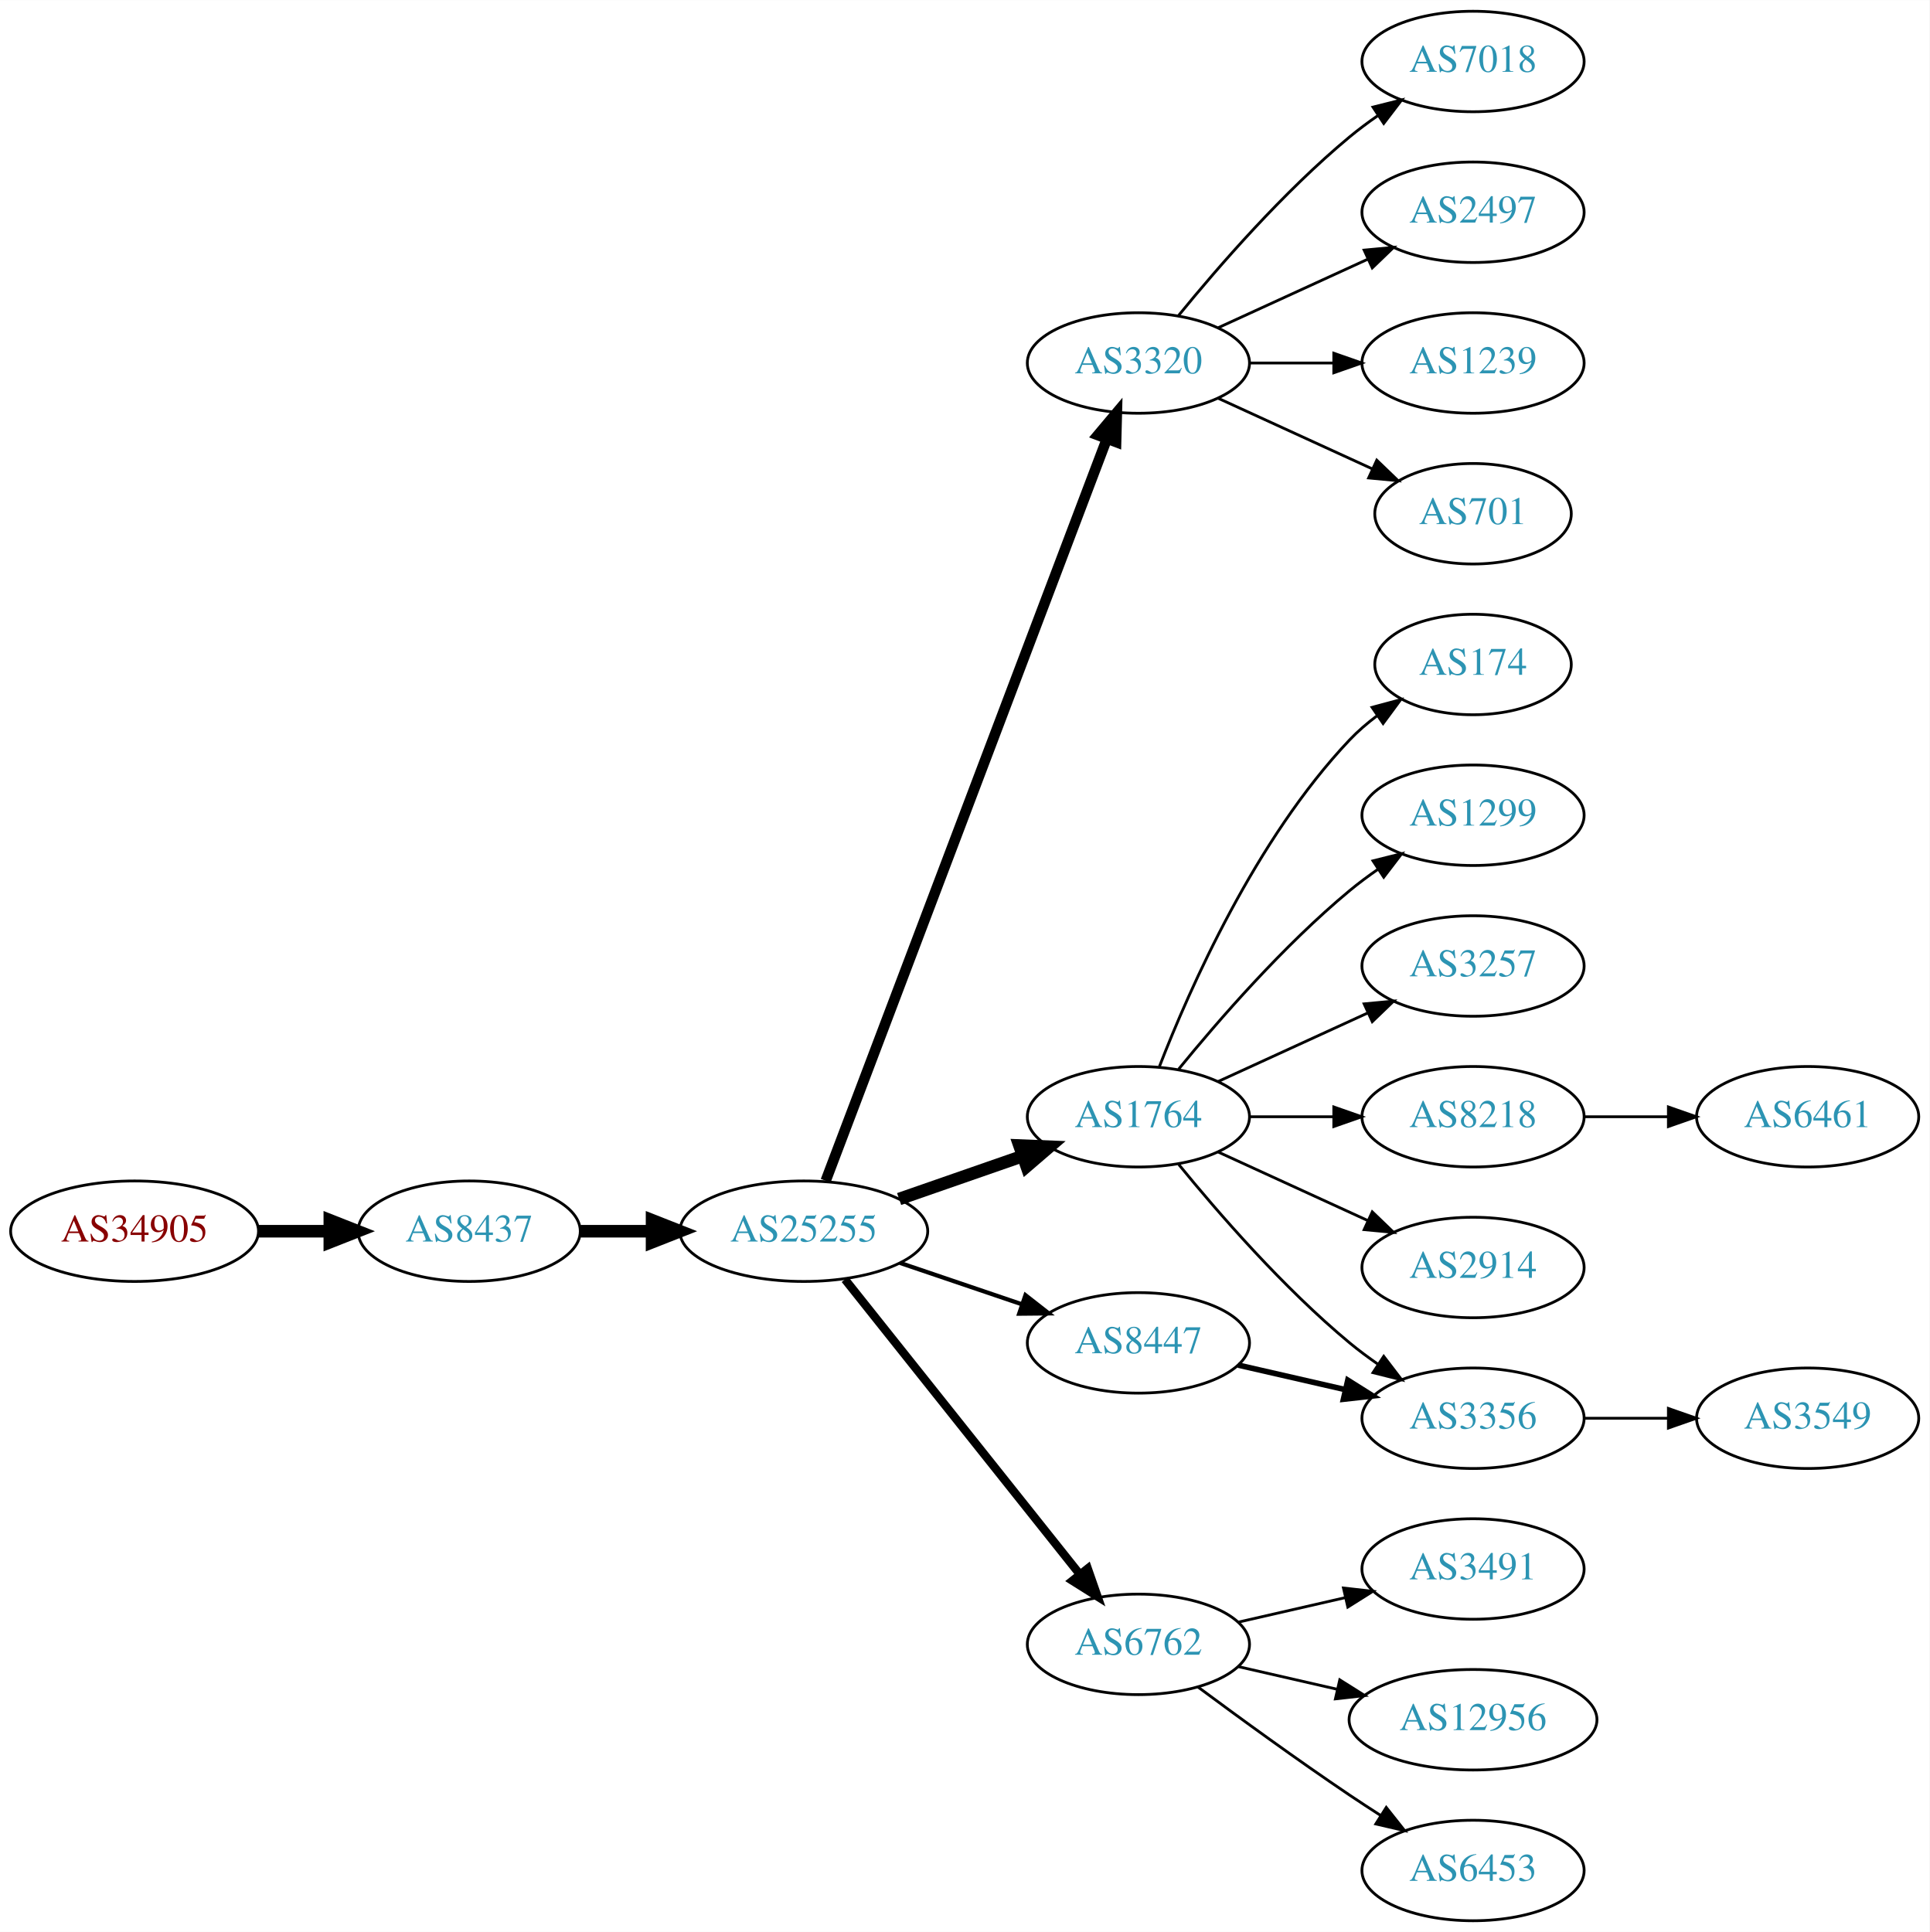
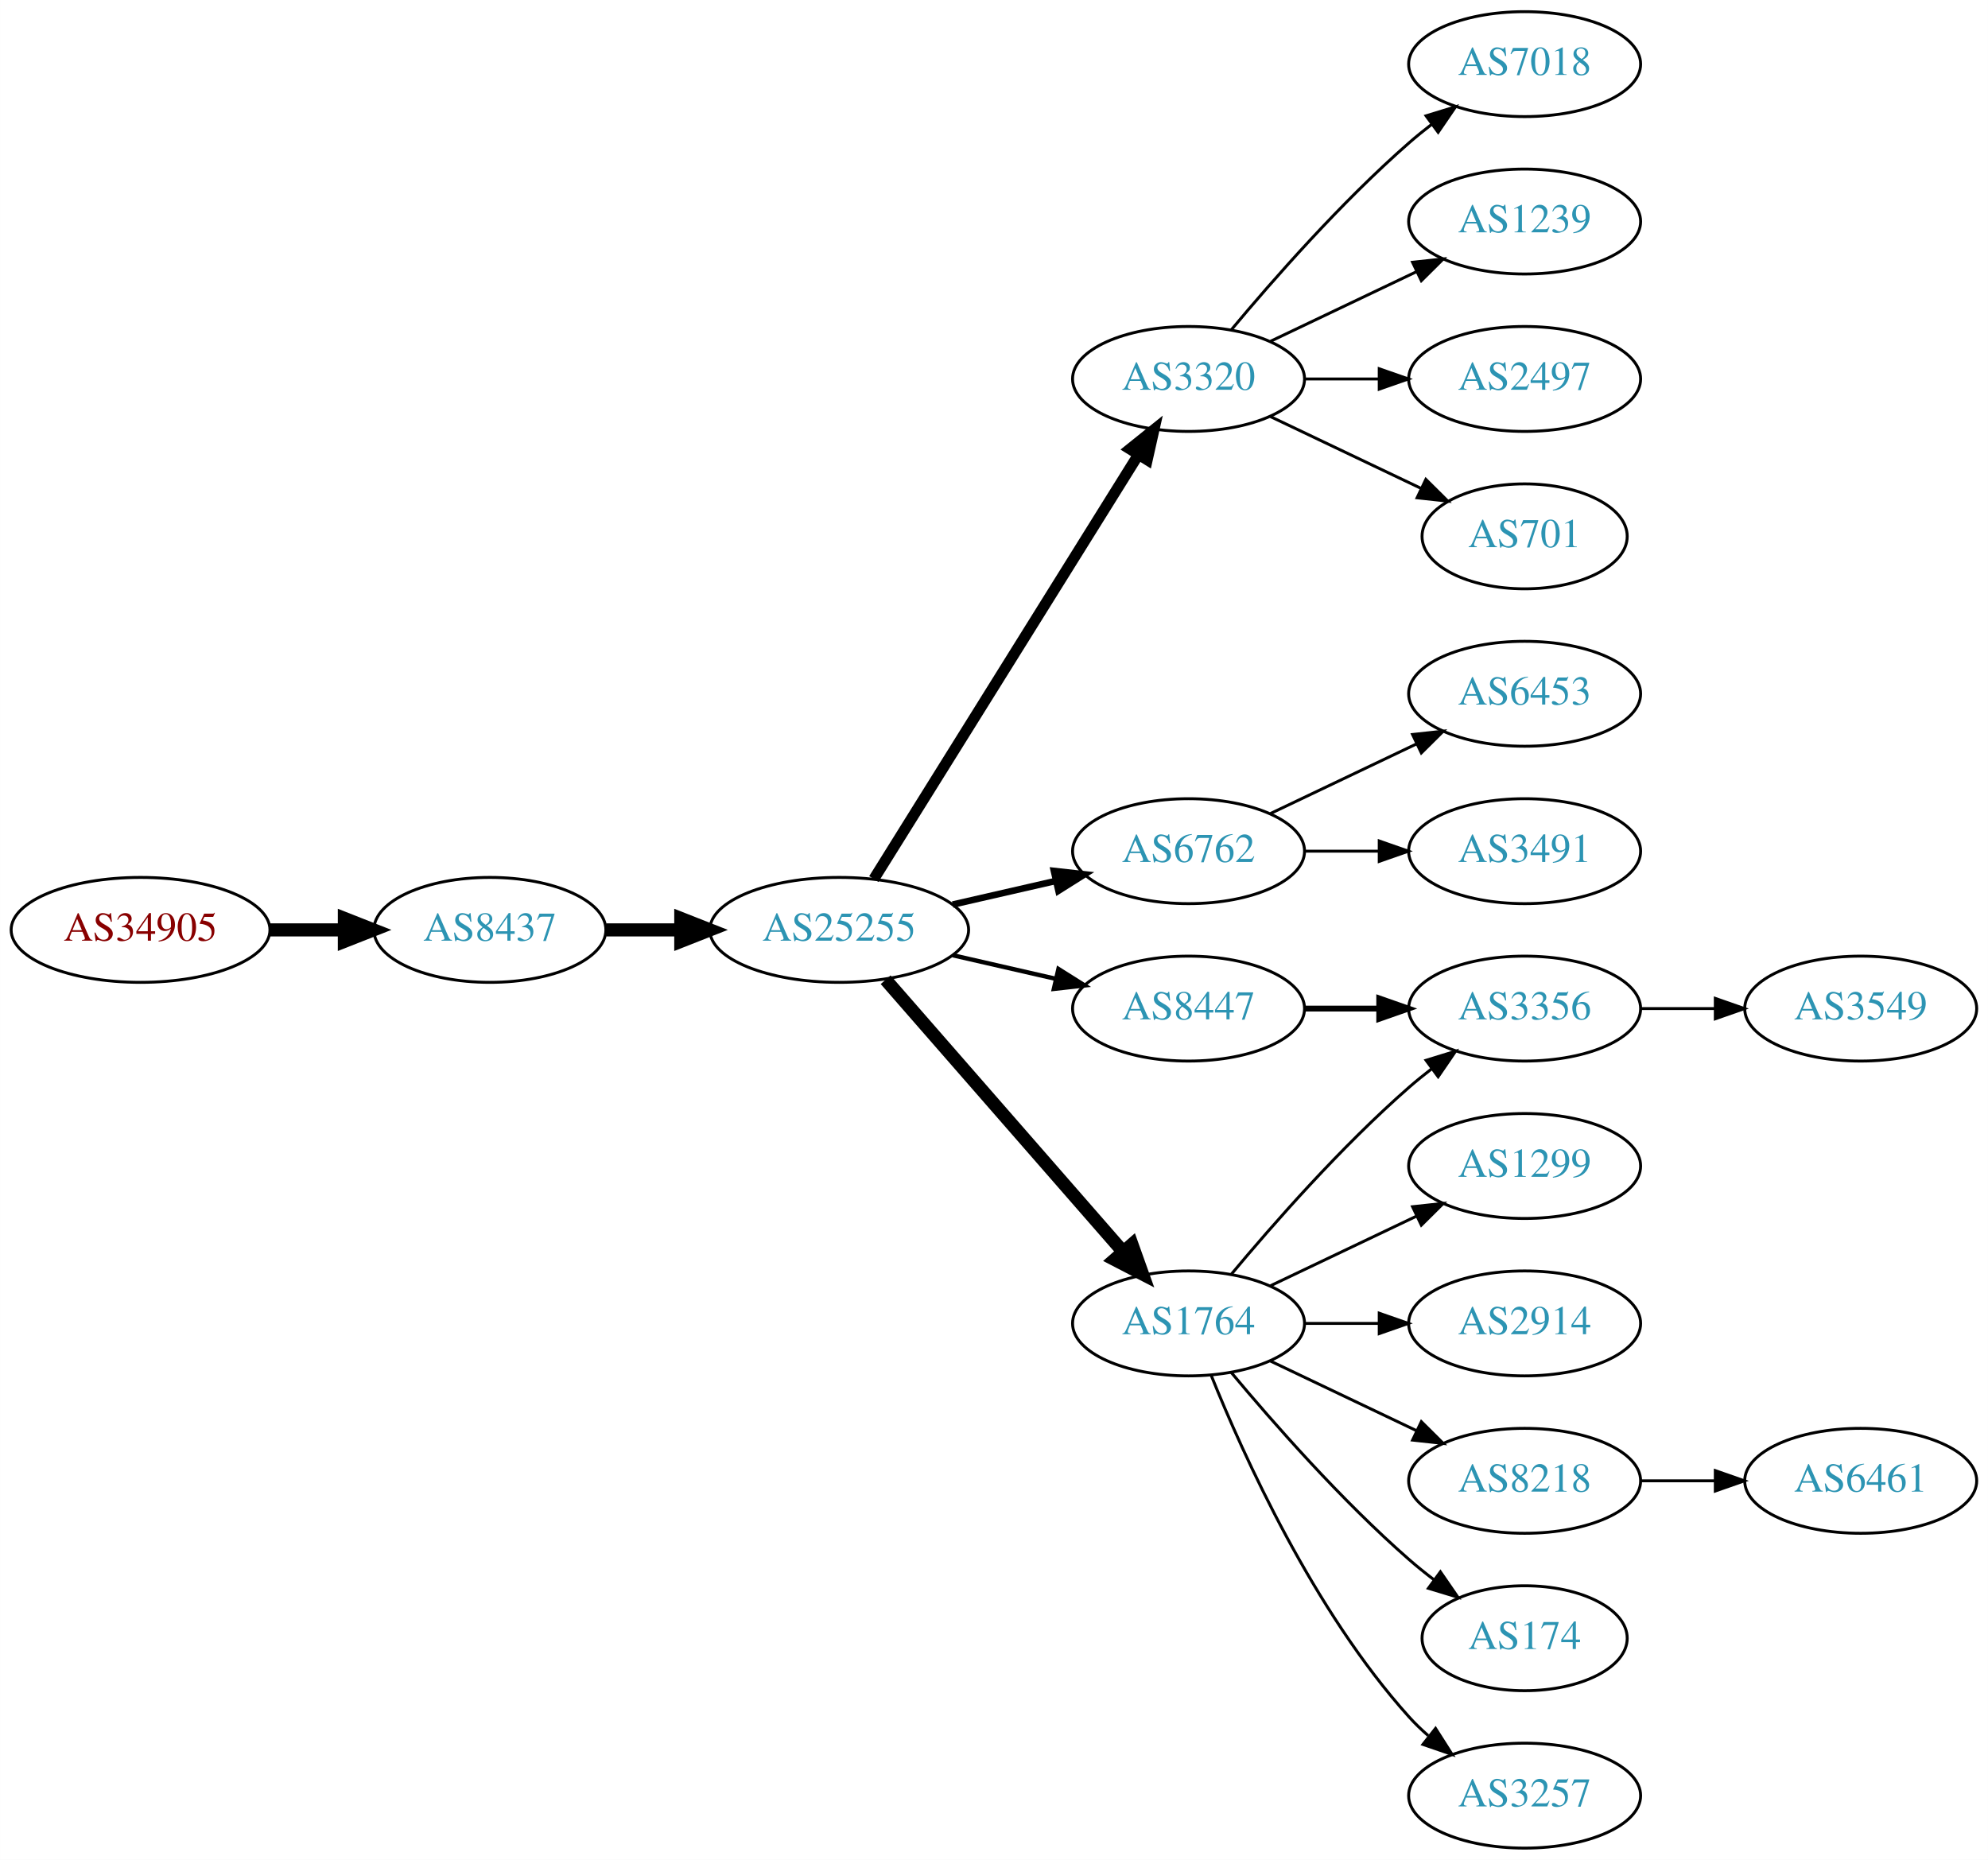
- <svg xmlns="http://www.w3.org/2000/svg" xmlns:xlink="http://www.w3.org/1999/xlink" width="691pt" height="692pt" viewBox="0.00 0.00 691.06 692.00">
-   <g id="graph0" class="graph" transform="scale(1 1) rotate(0) translate(4 688)">
-     <polygon fill="white" stroke="none" points="-4,4 -4,-688 687.055,-688 687.055,4 -4,4" />
+ <svg xmlns="http://www.w3.org/2000/svg" xmlns:xlink="http://www.w3.org/1999/xlink" width="682pt" height="638pt" viewBox="0.00 0.00 681.96 638.00">
+   <g id="graph0" class="graph" transform="scale(1 1) rotate(0) translate(4 634)">
+     <polygon fill="white" stroke="none" points="-4,4 -4,-634 677.956,-634 677.956,4 -4,4" />
    <g id="node1" class="node">
      <g id="a_node1">
        <a xlink:href="/asn/34905" xlink:title="AS34905 ~ Walter-Simmer-Strasse 4 [AT]">
-           <ellipse fill="#ffffff" stroke="black" cx="44.196" cy="-247" rx="44.393" ry="18" />
-           <text text-anchor="middle" x="44.196" y="-243.3" font-family="Times,serif" font-size="14.00" fill="#880000">AS34905</text>
+           <ellipse fill="#ffffff" stroke="black" cx="44.196" cy="-315" rx="44.393" ry="18" />
+           <text text-anchor="middle" x="44.196" y="-311.3" font-family="Times,serif" font-size="14.00" fill="#880000">AS34905</text>
        </a>
      </g>
    </g>
    <g id="node2" class="node">
      <g id="a_node2">
        <a xlink:href="/asn/8437" xlink:title="AS8437 ~ Hutchison Drei Austria GmbH [AT]">
-           <ellipse fill="#ffffff" stroke="black" cx="164.039" cy="-247" rx="39.794" ry="18" />
-           <text text-anchor="middle" x="164.039" y="-243.3" font-family="Times,serif" font-size="14.00" fill="#2c94b3">AS8437</text>
+           <ellipse fill="#ffffff" stroke="black" cx="164.039" cy="-315" rx="39.794" ry="18" />
+           <text text-anchor="middle" x="164.039" y="-311.3" font-family="Times,serif" font-size="14.00" fill="#2c94b3">AS8437</text>
        </a>
      </g>
    </g>
    <g id="edge1" class="edge">
-       <path fill="none" stroke="black" stroke-width="4.5" d="M88.407,-247C96.72,-247 105.482,-247 113.965,-247" />
-       <polygon fill="black" stroke="black" stroke-width="4.5" points="114.123,-250.938 124.123,-247 114.123,-243.063 114.123,-250.938" />
+       <path fill="none" stroke="black" stroke-width="4.5" d="M88.407,-315C96.72,-315 105.482,-315 113.965,-315" />
+       <polygon fill="black" stroke="black" stroke-width="4.5" points="114.123,-318.938 124.123,-315 114.123,-311.063 114.123,-318.938" />
    </g>
    <g id="node3" class="node">
      <g id="a_node3">
        <a xlink:href="/asn/25255" xlink:title="AS25255 ~ ==&gt; TELE2 AUSTRIA &lt;== [AT]">
-           <ellipse fill="#ffffff" stroke="black" cx="283.881" cy="-247" rx="44.393" ry="18" />
-           <text text-anchor="middle" x="283.881" y="-243.3" font-family="Times,serif" font-size="14.00" fill="#2c94b3">AS25255</text>
+           <ellipse fill="#ffffff" stroke="black" cx="283.881" cy="-315" rx="44.393" ry="18" />
+           <text text-anchor="middle" x="283.881" y="-311.3" font-family="Times,serif" font-size="14.00" fill="#2c94b3">AS25255</text>
        </a>
      </g>
    </g>
    <g id="edge2" class="edge">
-       <path fill="none" stroke="black" stroke-width="4.5" d="M203.951,-247C212.054,-247 220.729,-247 229.255,-247" />
-       <polygon fill="black" stroke="black" stroke-width="4.5" points="229.533,-250.938 239.533,-247 229.533,-243.063 229.533,-250.938" />
+       <path fill="none" stroke="black" stroke-width="4.5" d="M203.951,-315C212.054,-315 220.729,-315 229.255,-315" />
+       <polygon fill="black" stroke="black" stroke-width="4.5" points="229.533,-318.938 239.533,-315 229.533,-311.063 229.533,-318.938" />
    </g>
    <g id="node4" class="node">
      <g id="a_node4">
-         <a xlink:href="/asn/3320" xlink:title="AS3320 ~ DTAG [DE]">
-           <ellipse fill="#ffffff" stroke="black" cx="403.724" cy="-558" rx="39.794" ry="18" />
-           <text text-anchor="middle" x="403.724" y="-554.3" font-family="Times,serif" font-size="14.00" fill="#2c94b3">AS3320</text>
+         <a xlink:href="/asn/8447" xlink:title="AS8447 ~ A1 Telekom Austria AG [AT]">
+           <ellipse fill="#ffffff" stroke="black" cx="403.724" cy="-288" rx="39.794" ry="18" />
+           <text text-anchor="middle" x="403.724" y="-284.3" font-family="Times,serif" font-size="14.00" fill="#2c94b3">AS8447</text>
        </a>
      </g>
    </g>
    <g id="edge3" class="edge">
-       <path fill="none" stroke="black" stroke-width="3.75" d="M291.726,-265.065C311.502,-317.256 368.805,-468.485 392.393,-530.736" />
-       <polygon fill="black" stroke="black" stroke-width="3.75" points="389.19,-532.162 396.007,-540.273 395.736,-529.681 389.19,-532.162" />
+       <path fill="none" stroke="black" stroke-width="1.5" d="M322.816,-306.308C334.057,-303.733 346.469,-300.889 358.092,-298.226" />
+       <polygon fill="black" stroke="black" stroke-width="1.5" points="359.088,-301.588 368.054,-295.943 357.525,-294.765 359.088,-301.588" />
    </g>
    <g id="node5" class="node">
      <g id="a_node5">
-         <a xlink:href="/asn/1764" xlink:title="AS1764 ~ NEXTLAYER-AS [AT]">
-           <ellipse fill="#ffffff" stroke="black" cx="403.724" cy="-288" rx="39.794" ry="18" />
-           <text text-anchor="middle" x="403.724" y="-284.3" font-family="Times,serif" font-size="14.00" fill="#2c94b3">AS1764</text>
+         <a xlink:href="/asn/3320" xlink:title="AS3320 ~ DTAG [DE]">
+           <ellipse fill="#ffffff" stroke="black" cx="403.724" cy="-504" rx="39.794" ry="18" />
+           <text text-anchor="middle" x="403.724" y="-500.3" font-family="Times,serif" font-size="14.00" fill="#2c94b3">AS3320</text>
        </a>
      </g>
    </g>
    <g id="edge4" class="edge">
-       <path fill="none" stroke="black" stroke-width="4.5" d="M318.021,-258.53C331.738,-263.302 347.777,-268.883 362.187,-273.896" />
-       <polygon fill="black" stroke="black" stroke-width="4.5" points="361.115,-277.692 371.853,-277.26 363.703,-270.255 361.115,-277.692" />
+       <path fill="none" stroke="black" stroke-width="3.75" d="M295.756,-332.442C316.54,-365.775 362,-438.686 386.429,-477.866" />
+       <polygon fill="black" stroke="black" stroke-width="3.75" points="383.614,-479.966 391.875,-486.6 389.554,-476.263 383.614,-479.966" />
    </g>
    <g id="node6" class="node">
      <g id="a_node6">
        <a xlink:href="/asn/6762" xlink:title="AS6762 ~ TELECOM ITALIA SPARKLE S.p.A. [IT]">
-           <ellipse fill="#ffffff" stroke="black" cx="403.724" cy="-99" rx="39.794" ry="18" />
-           <text text-anchor="middle" x="403.724" y="-95.3" font-family="Times,serif" font-size="14.00" fill="#2c94b3">AS6762</text>
+           <ellipse fill="#ffffff" stroke="black" cx="403.724" cy="-342" rx="39.794" ry="18" />
+           <text text-anchor="middle" x="403.724" y="-338.3" font-family="Times,serif" font-size="14.00" fill="#2c94b3">AS6762</text>
        </a>
      </g>
    </g>
    <g id="edge5" class="edge">
-       <path fill="none" stroke="black" stroke-width="3" d="M298.63,-229.733C319.386,-203.666 358.831,-154.126 382.755,-124.079" />
-       <polygon fill="black" stroke="black" stroke-width="3" points="385.572,-126.16 389.063,-116.157 380.096,-121.8 385.572,-126.16" />
+       <path fill="none" stroke="black" stroke-width="2.25" d="M322.816,-323.692C334.057,-326.267 346.469,-329.111 358.092,-331.774" />
+       <polygon fill="black" stroke="black" stroke-width="2.25" points="357.525,-335.235 368.054,-334.057 359.088,-328.412 357.525,-335.235" />
    </g>
    <g id="node7" class="node">
      <g id="a_node7">
-         <a xlink:href="/asn/8447" xlink:title="AS8447 ~ A1 Telekom Austria AG [AT]">
-           <ellipse fill="#ffffff" stroke="black" cx="403.724" cy="-207" rx="39.794" ry="18" />
-           <text text-anchor="middle" x="403.724" y="-203.3" font-family="Times,serif" font-size="14.00" fill="#2c94b3">AS8447</text>
+         <a xlink:href="/asn/1764" xlink:title="AS1764 ~ NEXTLAYER-AS [AT]">
+           <ellipse fill="#ffffff" stroke="black" cx="403.724" cy="-180" rx="39.794" ry="18" />
+           <text text-anchor="middle" x="403.724" y="-176.3" font-family="Times,serif" font-size="14.00" fill="#2c94b3">AS1764</text>
        </a>
      </g>
    </g>
    <g id="edge6" class="edge">
-       <path fill="none" stroke="black" stroke-width="1.5" d="M318.335,-235.645C331.936,-231.028 347.778,-225.651 362.039,-220.81" />
-       <polygon fill="black" stroke="black" stroke-width="1.5" points="363.268,-224.089 371.613,-217.56 361.018,-217.46 363.268,-224.089" />
+       <path fill="none" stroke="black" stroke-width="4.5" d="M299.806,-297.902C320.349,-274.369 357.468,-231.845 381.064,-204.813" />
+       <polygon fill="black" stroke="black" stroke-width="4.5" points="384.31,-207.082 387.92,-196.959 378.378,-201.903 384.31,-207.082" />
+     </g>
+     <g id="node8" class="node">
+       <g id="a_node8">
+         <a xlink:href="/asn/3356" xlink:title="AS3356 ~ Level 3 Parent, LLC [US]">
+           <ellipse fill="#ffffff" stroke="black" cx="519.017" cy="-288" rx="39.794" ry="18" />
+           <text text-anchor="middle" x="519.017" y="-284.3" font-family="Times,serif" font-size="14.00" fill="#2c94b3">AS3356</text>
+         </a>
+       </g>
+     </g>
+     <g id="edge7" class="edge">
+       <path fill="none" stroke="black" stroke-width="2" d="M443.396,-288C451.599,-288 460.363,-288 468.895,-288" />
+       <polygon fill="black" stroke="black" stroke-width="2" points="469.134,-291.5 479.134,-288 469.134,-284.5 469.134,-291.5" />
+     </g>
+     <g id="node9" class="node">
+       <g id="a_node9">
+         <a xlink:href="/asn/7018" xlink:title="AS7018 ~ AT&amp;T Services, Inc. [US]">
+           <ellipse fill="#ffffff" stroke="black" cx="519.017" cy="-612" rx="39.794" ry="18" />
+           <text text-anchor="middle" x="519.017" y="-608.3" font-family="Times,serif" font-size="14.00" fill="#2c94b3">AS7018</text>
+         </a>
+       </g>
+     </g>
+     <g id="edge8" class="edge">
+       <path fill="none" stroke="black" d="M418.354,-520.817C432.636,-537.929 456.183,-564.745 479.37,-585 481.836,-587.154 484.475,-589.294 487.172,-591.372" />
+       <polygon fill="black" stroke="black" points="485.197,-594.264 495.326,-597.37 489.345,-588.625 485.197,-594.264" />
+     </g>
+     <g id="node10" class="node">
+       <g id="a_node10">
+         <a xlink:href="/asn/1239" xlink:title="AS1239 ~ Sprint [US]">
+           <ellipse fill="#ffffff" stroke="black" cx="519.017" cy="-558" rx="39.794" ry="18" />
+           <text text-anchor="middle" x="519.017" y="-554.3" font-family="Times,serif" font-size="14.00" fill="#2c94b3">AS1239</text>
+         </a>
+       </g>
+     </g>
+     <g id="edge9" class="edge">
+       <path fill="none" stroke="black" d="M431.86,-516.934C446.854,-524.081 465.675,-533.052 481.898,-540.785" />
+       <polygon fill="black" stroke="black" points="480.569,-544.028 491.102,-545.171 483.581,-537.709 480.569,-544.028" />
+     </g>
+     <g id="node11" class="node">
+       <g id="a_node11">
+         <a xlink:href="/asn/2497" xlink:title="AS2497 ~ Internet Initiative Japan Inc. [JP]">
+           <ellipse fill="#ffffff" stroke="black" cx="519.017" cy="-504" rx="39.794" ry="18" />
+           <text text-anchor="middle" x="519.017" y="-500.3" font-family="Times,serif" font-size="14.00" fill="#2c94b3">AS2497</text>
+         </a>
+       </g>
+     </g>
+     <g id="edge10" class="edge">
+       <path fill="none" stroke="black" d="M443.396,-504C451.599,-504 460.363,-504 468.895,-504" />
+       <polygon fill="black" stroke="black" points="469.134,-507.5 479.134,-504 469.134,-500.5 469.134,-507.5" />
+     </g>
+     <g id="node12" class="node">
+       <g id="a_node12">
+         <a xlink:href="/asn/701" xlink:title="AS701 ~ UUNET [US]">
+           <ellipse fill="#ffffff" stroke="black" cx="519.017" cy="-450" rx="35.194" ry="18" />
+           <text text-anchor="middle" x="519.017" y="-446.3" font-family="Times,serif" font-size="14.00" fill="#2c94b3">AS701</text>
+         </a>
+       </g>
+     </g>
+     <g id="edge11" class="edge">
+       <path fill="none" stroke="black" d="M431.86,-491.066C447.292,-483.71 466.778,-474.423 483.313,-466.541" />
+       <polygon fill="black" stroke="black" points="485.133,-469.551 492.654,-462.089 482.121,-463.232 485.133,-469.551" />
+     </g>
+     <g id="node13" class="node">
+       <g id="a_node13">
+         <a xlink:href="/asn/6453" xlink:title="AS6453 ~ TATA COMMUNICATIONS (AMERICA) INC [US]">
+           <ellipse fill="#ffffff" stroke="black" cx="519.017" cy="-396" rx="39.794" ry="18" />
+           <text text-anchor="middle" x="519.017" y="-392.3" font-family="Times,serif" font-size="14.00" fill="#2c94b3">AS6453</text>
+         </a>
+       </g>
+     </g>
+     <g id="edge12" class="edge">
+       <path fill="none" stroke="black" d="M431.86,-354.934C446.854,-362.081 465.675,-371.052 481.898,-378.785" />
+       <polygon fill="black" stroke="black" points="480.569,-382.028 491.102,-383.171 483.581,-375.709 480.569,-382.028" />
    </g>
    <g id="node14" class="node">
      <g id="a_node14">
-         <a xlink:href="/asn/7018" xlink:title="AS7018 ~ AT&amp;T Services, Inc. [US]">
-           <ellipse fill="#ffffff" stroke="black" cx="523.566" cy="-666" rx="39.794" ry="18" />
-           <text text-anchor="middle" x="523.566" y="-662.3" font-family="Times,serif" font-size="14.00" fill="#2c94b3">AS7018</text>
+         <a xlink:href="/asn/3491" xlink:title="AS3491 ~ PCCW Global, Inc. [US]">
+           <ellipse fill="#ffffff" stroke="black" cx="519.017" cy="-342" rx="39.794" ry="18" />
+           <text text-anchor="middle" x="519.017" y="-338.3" font-family="Times,serif" font-size="14.00" fill="#2c94b3">AS3491</text>
        </a>
      </g>
    </g>
    <g id="edge13" class="edge">
-       <path fill="none" stroke="black" d="M418.143,-575.065C432.257,-592.375 455.672,-619.345 479.37,-639 482.587,-641.668 486.087,-644.27 489.658,-646.741" />
-       <polygon fill="black" stroke="black" points="487.735,-649.666 498.014,-652.236 491.581,-643.817 487.735,-649.666" />
+       <path fill="none" stroke="black" d="M443.396,-342C451.599,-342 460.363,-342 468.895,-342" />
+       <polygon fill="black" stroke="black" points="469.134,-345.5 479.134,-342 469.134,-338.5 469.134,-345.5" />
+     </g>
+     <g id="edge19" class="edge">
+       <path fill="none" stroke="black" d="M418.354,-196.817C432.636,-213.929 456.183,-240.745 479.37,-261 481.836,-263.154 484.475,-265.294 487.172,-267.372" />
+       <polygon fill="black" stroke="black" points="485.197,-270.264 495.326,-273.37 489.345,-264.625 485.197,-270.264" />
    </g>
    <g id="node15" class="node">
      <g id="a_node15">
-         <a xlink:href="/asn/2497" xlink:title="AS2497 ~ Internet Initiative Japan Inc. [JP]">
-           <ellipse fill="#ffffff" stroke="black" cx="523.566" cy="-612" rx="39.794" ry="18" />
-           <text text-anchor="middle" x="523.566" y="-608.3" font-family="Times,serif" font-size="14.00" fill="#2c94b3">AS2497</text>
+         <a xlink:href="/asn/8218" xlink:title="AS8218 ~ legacy Neotelecoms [FR]">
+           <ellipse fill="#ffffff" stroke="black" cx="519.017" cy="-126" rx="39.794" ry="18" />
+           <text text-anchor="middle" x="519.017" y="-122.3" font-family="Times,serif" font-size="14.00" fill="#2c94b3">AS8218</text>
        </a>
      </g>
    </g>
    <g id="edge14" class="edge">
-       <path fill="none" stroke="black" d="M432.353,-570.661C448.31,-577.973 468.58,-587.261 485.863,-595.181" />
-       <polygon fill="black" stroke="black" points="484.562,-598.435 495.111,-599.419 487.478,-592.071 484.562,-598.435" />
+       <path fill="none" stroke="black" d="M431.86,-167.066C446.854,-159.919 465.675,-150.948 481.898,-143.215" />
+       <polygon fill="black" stroke="black" points="483.581,-146.291 491.102,-138.829 480.569,-139.972 483.581,-146.291" />
    </g>
    <g id="node16" class="node">
      <g id="a_node16">
-         <a xlink:href="/asn/1239" xlink:title="AS1239 ~ Sprint [US]">
-           <ellipse fill="#ffffff" stroke="black" cx="523.566" cy="-558" rx="39.794" ry="18" />
-           <text text-anchor="middle" x="523.566" y="-554.3" font-family="Times,serif" font-size="14.00" fill="#2c94b3">AS1239</text>
+         <a xlink:href="/asn/174" xlink:title="AS174 ~ Cogent Communications [US]">
+           <ellipse fill="#ffffff" stroke="black" cx="519.017" cy="-72" rx="35.194" ry="18" />
+           <text text-anchor="middle" x="519.017" y="-68.3" font-family="Times,serif" font-size="14.00" fill="#2c94b3">AS174</text>
        </a>
      </g>
    </g>
    <g id="edge15" class="edge">
-       <path fill="none" stroke="black" d="M443.636,-558C453.19,-558 463.539,-558 473.502,-558" />
-       <polygon fill="black" stroke="black" points="473.695,-561.5 483.695,-558 473.694,-554.5 473.695,-561.5" />
+       <path fill="none" stroke="black" d="M418.354,-163.183C432.636,-146.071 456.183,-119.255 479.37,-99 482.04,-96.668 484.913,-94.352 487.843,-92.114" />
+       <polygon fill="black" stroke="black" points="490.121,-94.784 496.134,-86.061 485.994,-89.13 490.121,-94.784" />
    </g>
    <g id="node17" class="node">
      <g id="a_node17">
-         <a xlink:href="/asn/701" xlink:title="AS701 ~ UUNET [US]">
-           <ellipse fill="#ffffff" stroke="black" cx="523.566" cy="-504" rx="35.194" ry="18" />
-           <text text-anchor="middle" x="523.566" y="-500.3" font-family="Times,serif" font-size="14.00" fill="#2c94b3">AS701</text>
+         <a xlink:href="/asn/3257" xlink:title="AS3257 ~ GTT [DE]">
+           <ellipse fill="#ffffff" stroke="black" cx="519.017" cy="-18" rx="39.794" ry="18" />
+           <text text-anchor="middle" x="519.017" y="-14.3" font-family="Times,serif" font-size="14.00" fill="#2c94b3">AS3257</text>
        </a>
      </g>
    </g>
    <g id="edge16" class="edge">
-       <path fill="none" stroke="black" d="M432.353,-545.339C448.769,-537.817 469.75,-528.202 487.347,-520.139" />
-       <polygon fill="black" stroke="black" points="489.092,-523.189 496.725,-515.842 486.176,-516.826 489.092,-523.189" />
-     </g>
-     <g id="node8" class="node">
-       <g id="a_node8">
-         <a xlink:href="/asn/174" xlink:title="AS174 ~ Cogent Communications [US]">
-           <ellipse fill="#ffffff" stroke="black" cx="523.566" cy="-450" rx="35.194" ry="18" />
-           <text text-anchor="middle" x="523.566" y="-446.3" font-family="Times,serif" font-size="14.00" fill="#2c94b3">AS174</text>
-         </a>
-       </g>
-     </g>
-     <g id="edge7" class="edge">
-       <path fill="none" stroke="black" d="M411.247,-305.994C421.997,-333.728 445.655,-387.429 479.37,-423 482.313,-426.105 485.687,-429.001 489.222,-431.655" />
-       <polygon fill="black" stroke="black" points="487.408,-434.654 497.641,-437.397 491.351,-428.871 487.408,-434.654" />
-     </g>
-     <g id="node9" class="node">
-       <g id="a_node9">
-         <a xlink:href="/asn/1299" xlink:title="AS1299 ~ Telia Carrier [EU]">
-           <ellipse fill="#ffffff" stroke="black" cx="523.566" cy="-396" rx="39.794" ry="18" />
-           <text text-anchor="middle" x="523.566" y="-392.3" font-family="Times,serif" font-size="14.00" fill="#2c94b3">AS1299</text>
-         </a>
-       </g>
-     </g>
-     <g id="edge8" class="edge">
-       <path fill="none" stroke="black" d="M418.143,-305.065C432.257,-322.375 455.672,-349.345 479.37,-369 482.587,-371.668 486.087,-374.27 489.658,-376.741" />
-       <polygon fill="black" stroke="black" points="487.735,-379.666 498.014,-382.236 491.581,-373.817 487.735,-379.666" />
-     </g>
-     <g id="node10" class="node">
-       <g id="a_node10">
-         <a xlink:href="/asn/3257" xlink:title="AS3257 ~ GTT [DE]">
-           <ellipse fill="#ffffff" stroke="black" cx="523.566" cy="-342" rx="39.794" ry="18" />
-           <text text-anchor="middle" x="523.566" y="-338.3" font-family="Times,serif" font-size="14.00" fill="#2c94b3">AS3257</text>
-         </a>
-       </g>
-     </g>
-     <g id="edge9" class="edge">
-       <path fill="none" stroke="black" d="M432.353,-300.661C448.31,-307.973 468.58,-317.261 485.863,-325.181" />
-       <polygon fill="black" stroke="black" points="484.562,-328.435 495.111,-329.419 487.478,-322.071 484.562,-328.435" />
-     </g>
-     <g id="node11" class="node">
-       <g id="a_node11">
-         <a xlink:href="/asn/8218" xlink:title="AS8218 ~ legacy Neotelecoms [FR]">
-           <ellipse fill="#ffffff" stroke="black" cx="523.566" cy="-288" rx="39.794" ry="18" />
-           <text text-anchor="middle" x="523.566" y="-284.3" font-family="Times,serif" font-size="14.00" fill="#2c94b3">AS8218</text>
-         </a>
-       </g>
-     </g>
-     <g id="edge10" class="edge">
-       <path fill="none" stroke="black" d="M443.636,-288C453.19,-288 463.539,-288 473.502,-288" />
-       <polygon fill="black" stroke="black" points="473.695,-291.5 483.695,-288 473.694,-284.5 473.695,-291.5" />
-     </g>
-     <g id="node12" class="node">
-       <g id="a_node12">
-         <a xlink:href="/asn/2914" xlink:title="AS2914 ~ NTT America, Inc. [US]">
-           <ellipse fill="#ffffff" stroke="black" cx="523.566" cy="-234" rx="39.794" ry="18" />
-           <text text-anchor="middle" x="523.566" y="-230.3" font-family="Times,serif" font-size="14.00" fill="#2c94b3">AS2914</text>
-         </a>
-       </g>
-     </g>
-     <g id="edge11" class="edge">
-       <path fill="none" stroke="black" d="M432.353,-275.339C448.31,-268.027 468.58,-258.739 485.863,-250.819" />
-       <polygon fill="black" stroke="black" points="487.478,-253.929 495.111,-246.581 484.562,-247.565 487.478,-253.929" />
-     </g>
-     <g id="node13" class="node">
-       <g id="a_node13">
-         <a xlink:href="/asn/3356" xlink:title="AS3356 ~ Level 3 Parent, LLC [US]">
-           <ellipse fill="#ffffff" stroke="black" cx="523.566" cy="-180" rx="39.794" ry="18" />
-           <text text-anchor="middle" x="523.566" y="-176.3" font-family="Times,serif" font-size="14.00" fill="#2c94b3">AS3356</text>
-         </a>
-       </g>
-     </g>
-     <g id="edge12" class="edge">
-       <path fill="none" stroke="black" d="M418.143,-270.935C432.257,-253.625 455.672,-226.655 479.37,-207 482.587,-204.332 486.087,-201.73 489.658,-199.259" />
-       <polygon fill="black" stroke="black" points="491.581,-202.183 498.014,-193.764 487.735,-196.334 491.581,-202.183" />
+       <path fill="none" stroke="black" d="M411.472,-162.213C422.523,-134.757 446.576,-81.422 479.37,-45 481.373,-42.776 483.591,-40.637 485.924,-38.603" />
+       <polygon fill="black" stroke="black" points="488.454,-41.065 494.143,-32.127 484.122,-35.567 488.454,-41.065" />
    </g>
    <g id="node18" class="node">
      <g id="a_node18">
-         <a xlink:href="/asn/3491" xlink:title="AS3491 ~ PCCW Global, Inc. [US]">
-           <ellipse fill="#ffffff" stroke="black" cx="523.566" cy="-126" rx="39.794" ry="18" />
-           <text text-anchor="middle" x="523.566" y="-122.3" font-family="Times,serif" font-size="14.00" fill="#2c94b3">AS3491</text>
+         <a xlink:href="/asn/1299" xlink:title="AS1299 ~ Telia Carrier [EU]">
+           <ellipse fill="#ffffff" stroke="black" cx="519.017" cy="-234" rx="39.794" ry="18" />
+           <text text-anchor="middle" x="519.017" y="-230.3" font-family="Times,serif" font-size="14.00" fill="#2c94b3">AS1299</text>
        </a>
      </g>
    </g>
    <g id="edge17" class="edge">
-       <path fill="none" stroke="black" d="M439.443,-106.955C451.443,-109.704 465.064,-112.825 477.756,-115.733" />
-       <polygon fill="black" stroke="black" points="477.159,-119.187 487.688,-118.009 478.722,-112.364 477.159,-119.187" />
+       <path fill="none" stroke="black" d="M431.86,-192.934C446.854,-200.081 465.675,-209.052 481.898,-216.785" />
+       <polygon fill="black" stroke="black" points="480.569,-220.028 491.102,-221.171 483.581,-213.709 480.569,-220.028" />
    </g>
    <g id="node19" class="node">
      <g id="a_node19">
-         <a xlink:href="/asn/12956" xlink:title="AS12956 ~ TELXIUS [ES]">
-           <ellipse fill="#ffffff" stroke="black" cx="523.566" cy="-72" rx="44.393" ry="18" />
-           <text text-anchor="middle" x="523.566" y="-68.3" font-family="Times,serif" font-size="14.00" fill="#2c94b3">AS12956</text>
+         <a xlink:href="/asn/2914" xlink:title="AS2914 ~ NTT America, Inc. [US]">
+           <ellipse fill="#ffffff" stroke="black" cx="519.017" cy="-180" rx="39.794" ry="18" />
+           <text text-anchor="middle" x="519.017" y="-176.3" font-family="Times,serif" font-size="14.00" fill="#2c94b3">AS2914</text>
        </a>
      </g>
    </g>
    <g id="edge18" class="edge">
-       <path fill="none" stroke="black" d="M439.443,-91.045C450.582,-88.493 463.117,-85.621 475.01,-82.896" />
-       <polygon fill="black" stroke="black" points="475.838,-86.297 484.804,-80.652 474.275,-79.474 475.838,-86.297" />
+       <path fill="none" stroke="black" d="M443.396,-180C451.599,-180 460.363,-180 468.895,-180" />
+       <polygon fill="black" stroke="black" points="469.134,-183.5 479.134,-180 469.134,-176.5 469.134,-183.5" />
+     </g>
+     <g id="node21" class="node">
+       <g id="a_node21">
+         <a xlink:href="/asn/3549" xlink:title="AS3549 ~ Level 3 Parent, LLC [US]">
+           <ellipse fill="#ffffff" stroke="black" cx="634.31" cy="-288" rx="39.794" ry="18" />
+           <text text-anchor="middle" x="634.31" y="-284.3" font-family="Times,serif" font-size="14.00" fill="#2c94b3">AS3549</text>
+         </a>
+       </g>
+     </g>
+     <g id="edge21" class="edge">
+       <path fill="none" stroke="black" d="M558.689,-288C566.892,-288 575.656,-288 584.188,-288" />
+       <polygon fill="black" stroke="black" points="584.427,-291.5 594.427,-288 584.427,-284.5 584.427,-291.5" />
    </g>
    <g id="node20" class="node">
      <g id="a_node20">
-         <a xlink:href="/asn/6453" xlink:title="AS6453 ~ TATA COMMUNICATIONS (AMERICA) INC [US]">
-           <ellipse fill="#ffffff" stroke="black" cx="523.566" cy="-18" rx="39.794" ry="18" />
-           <text text-anchor="middle" x="523.566" y="-14.3" font-family="Times,serif" font-size="14.00" fill="#2c94b3">AS6453</text>
-         </a>
-       </g>
-     </g>
-     <g id="edge19" class="edge">
-       <path fill="none" stroke="black" d="M425.054,-83.723C439.916,-72.696 460.661,-57.593 479.37,-45 482.919,-42.611 486.67,-40.161 490.418,-37.758" />
-       <polygon fill="black" stroke="black" points="492.486,-40.591 499.067,-32.288 488.744,-34.675 492.486,-40.591" />
-     </g>
-     <g id="edge21" class="edge">
-       <path fill="none" stroke="black" stroke-width="2" d="M439.443,-199.045C451.443,-196.296 465.064,-193.175 477.756,-190.267" />
-       <polygon fill="black" stroke="black" stroke-width="2" points="478.722,-193.636 487.688,-187.991 477.159,-186.813 478.722,-193.636" />
-     </g>
-     <g id="node21" class="node">
-       <g id="a_node21">
        <a xlink:href="/asn/6461" xlink:title="AS6461 ~ Zayo Bandwidth [US]">
-           <ellipse fill="#ffffff" stroke="black" cx="643.409" cy="-288" rx="39.794" ry="18" />
-           <text text-anchor="middle" x="643.409" y="-284.3" font-family="Times,serif" font-size="14.00" fill="#2c94b3">AS6461</text>
+           <ellipse fill="#ffffff" stroke="black" cx="634.31" cy="-126" rx="39.794" ry="18" />
+           <text text-anchor="middle" x="634.31" y="-122.3" font-family="Times,serif" font-size="14.00" fill="#2c94b3">AS6461</text>
        </a>
      </g>
    </g>
    <g id="edge20" class="edge">
-       <path fill="none" stroke="black" d="M563.479,-288C573.032,-288 583.382,-288 593.345,-288" />
-       <polygon fill="black" stroke="black" points="593.537,-291.5 603.537,-288 593.537,-284.5 593.537,-291.5" />
-     </g>
-     <g id="node22" class="node">
-       <g id="a_node22">
-         <a xlink:href="/asn/3549" xlink:title="AS3549 ~ Level 3 Parent, LLC [US]">
-           <ellipse fill="#ffffff" stroke="black" cx="643.409" cy="-180" rx="39.794" ry="18" />
-           <text text-anchor="middle" x="643.409" y="-176.3" font-family="Times,serif" font-size="14.00" fill="#2c94b3">AS3549</text>
-         </a>
-       </g>
-     </g>
-     <g id="edge22" class="edge">
-       <path fill="none" stroke="black" d="M563.479,-180C573.032,-180 583.382,-180 593.345,-180" />
-       <polygon fill="black" stroke="black" points="593.537,-183.5 603.537,-180 593.537,-176.5 593.537,-183.5" />
+       <path fill="none" stroke="black" d="M558.689,-126C566.892,-126 575.656,-126 584.188,-126" />
+       <polygon fill="black" stroke="black" points="584.427,-129.5 594.427,-126 584.427,-122.5 584.427,-129.5" />
    </g>
  </g>
</svg>
